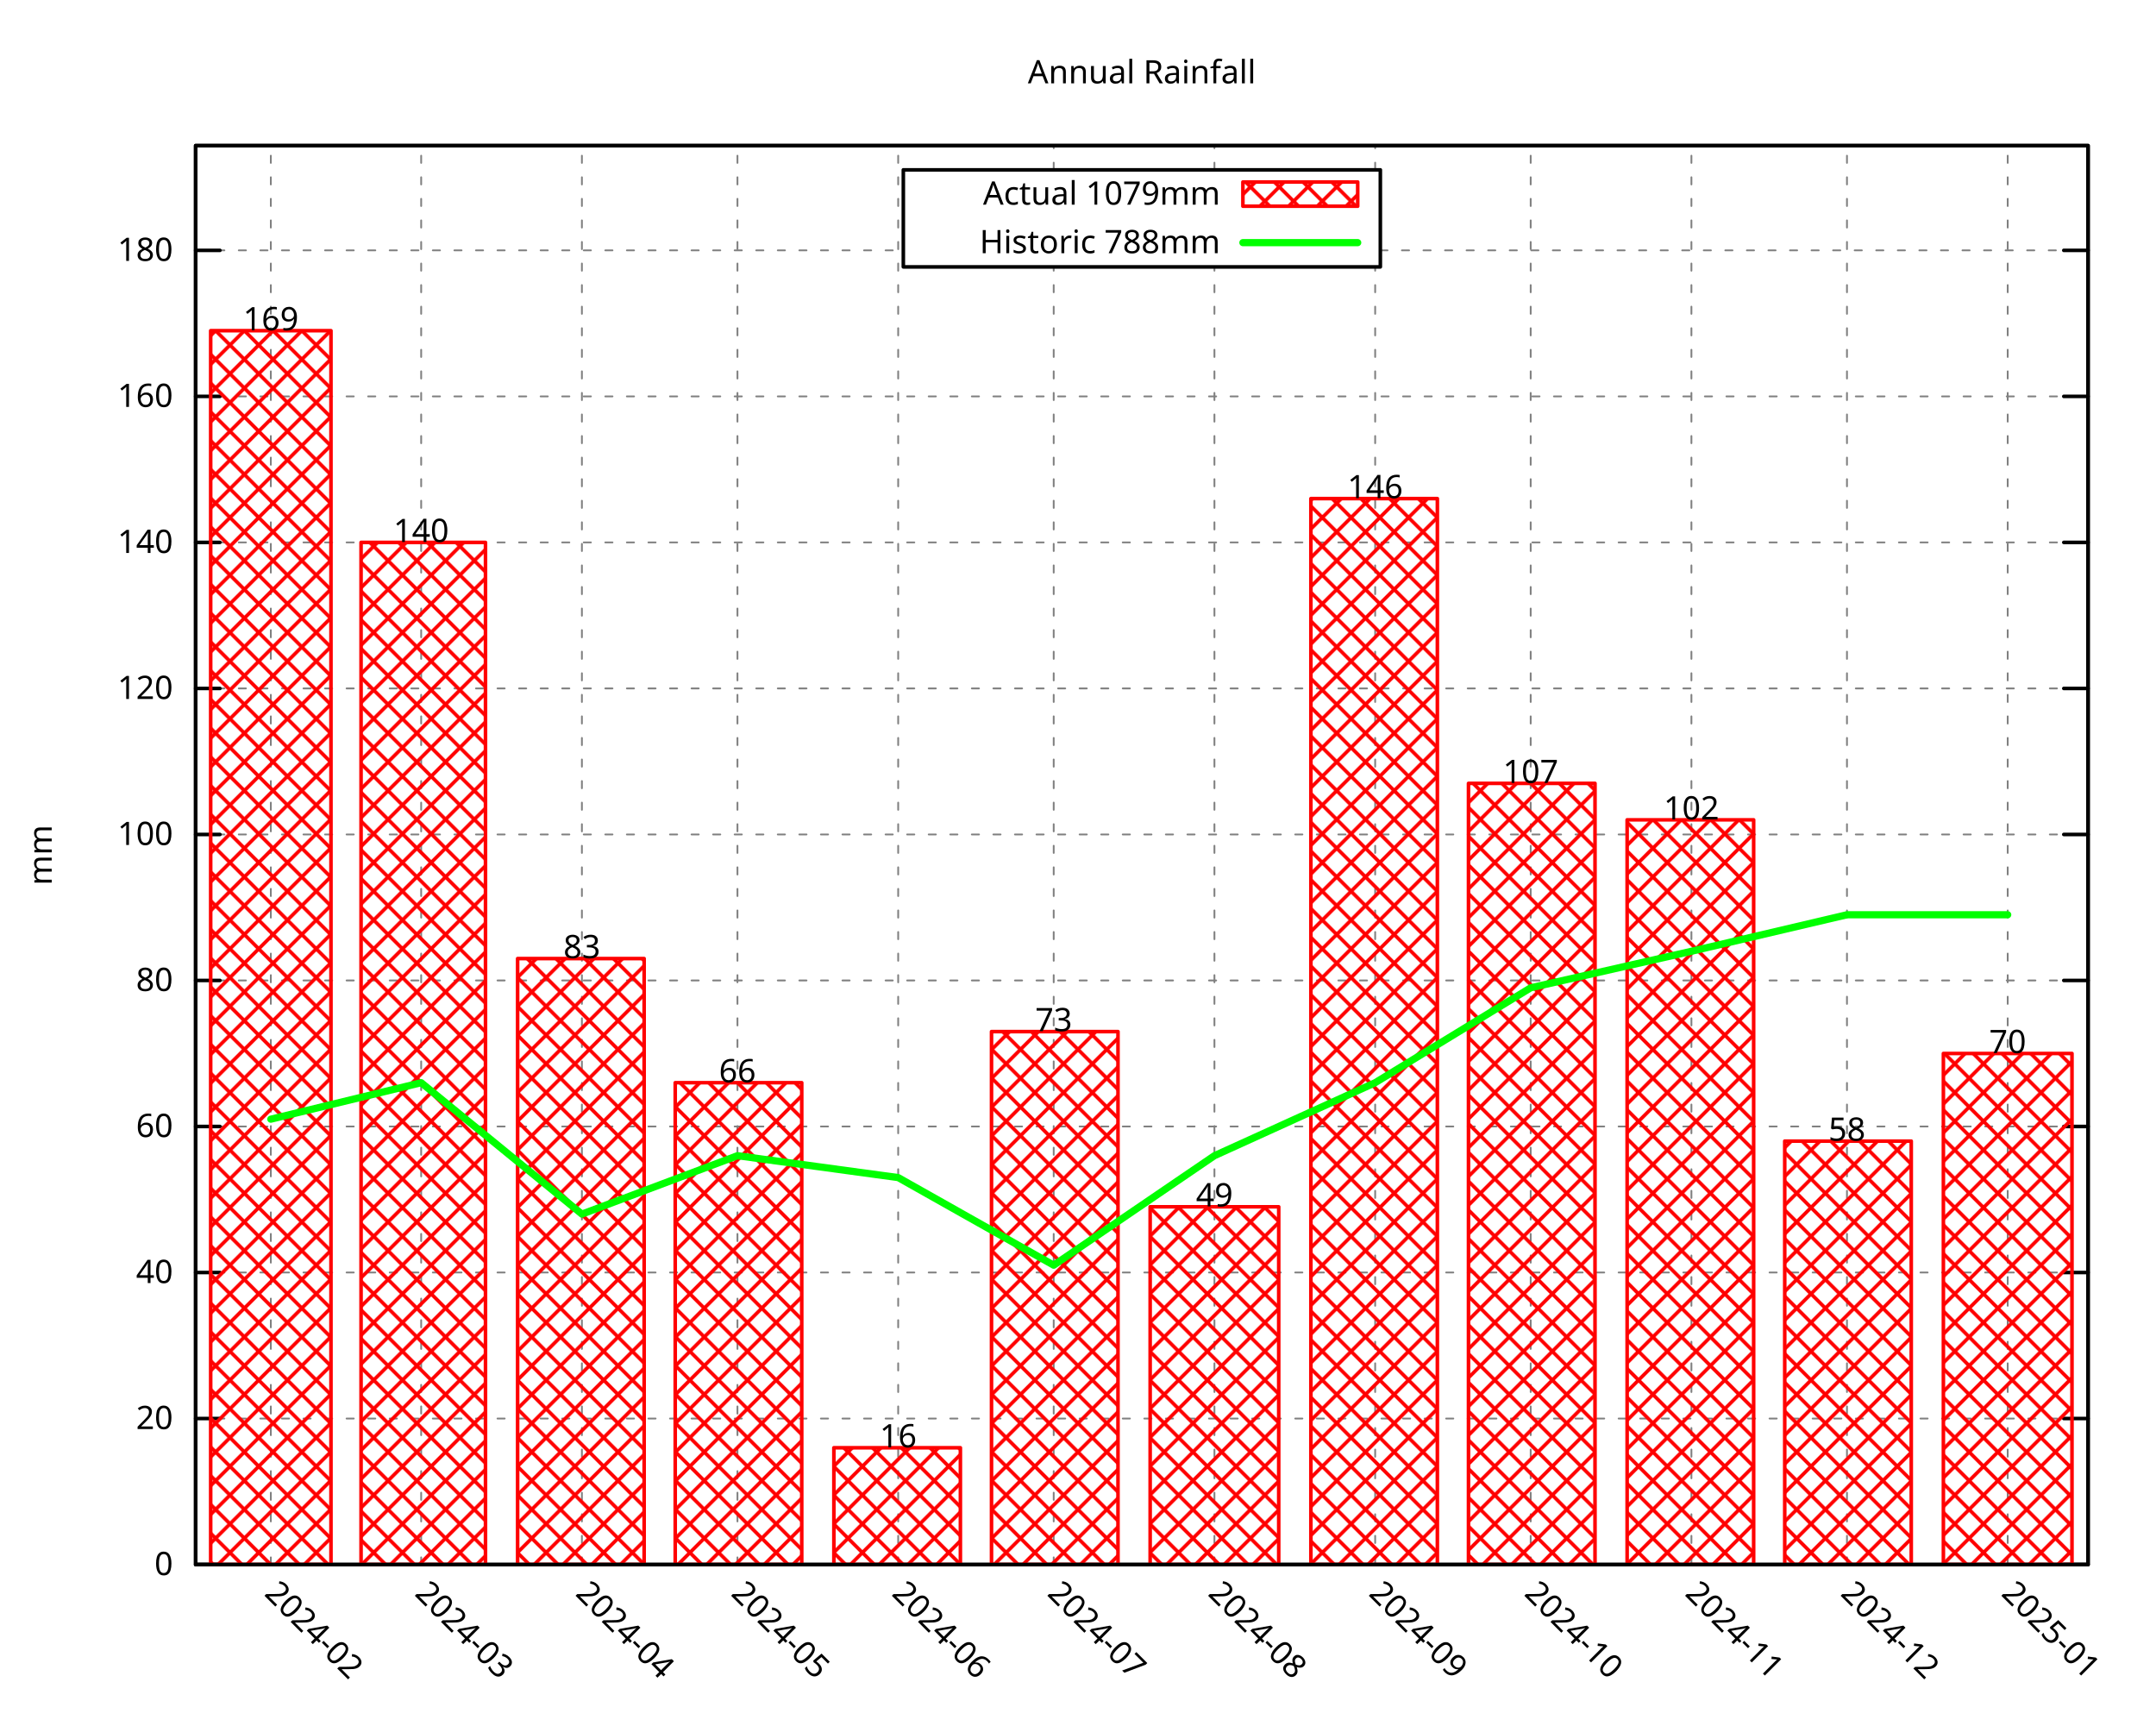
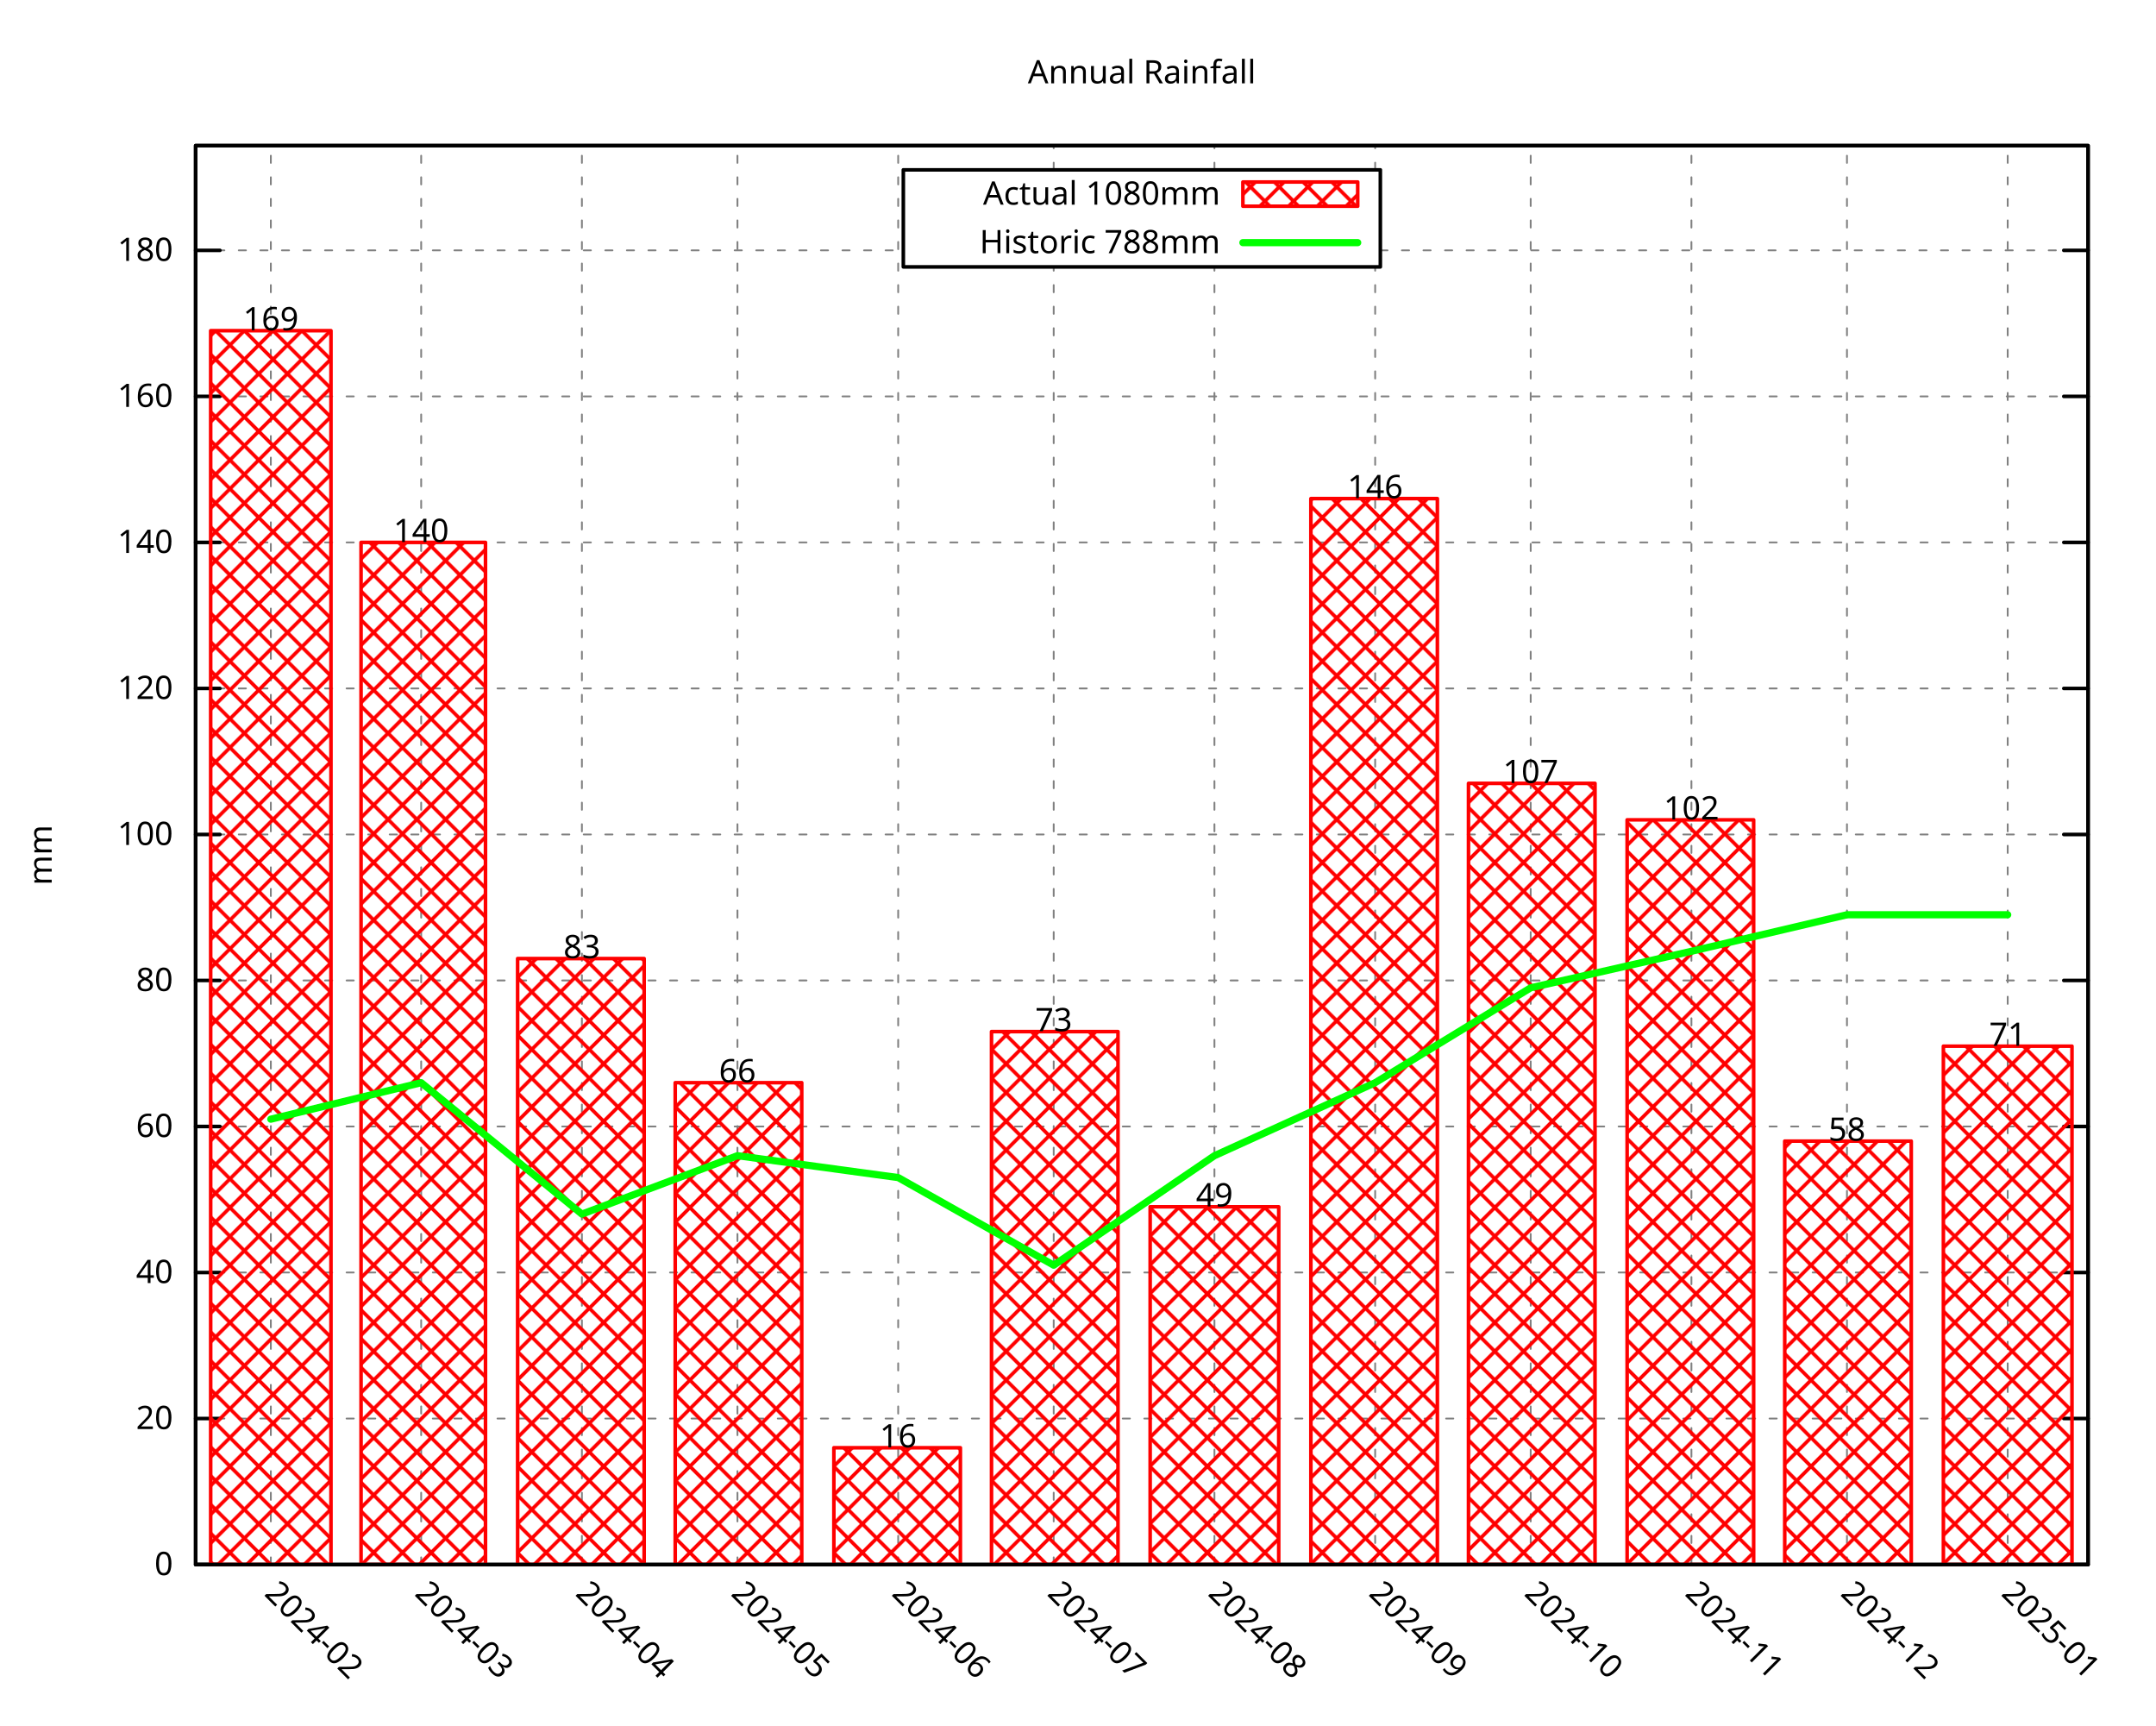
<svg xmlns="http://www.w3.org/2000/svg" xmlns:xlink="http://www.w3.org/1999/xlink" width="600" height="480" viewBox="0 0 600 480">
  <g id="gnuplot_canvas">
    <rect x="0" y="0" width="600" height="480" fill="none" />
    <defs>
      <circle id="gpDot" r="0.5" stroke-width="0.5" stroke="currentColor" />
      <path id="gpPt0" stroke-width="0.296" stroke="currentColor" d="M-1,0 h2 M0,-1 v2" />
      <path id="gpPt1" stroke-width="0.296" stroke="currentColor" d="M-1,-1 L1,1 M1,-1 L-1,1" />
      <path id="gpPt2" stroke-width="0.296" stroke="currentColor" d="M-1,0 L1,0 M0,-1 L0,1 M-1,-1 L1,1 M-1,1 L1,-1" />
      <rect id="gpPt3" stroke-width="0.296" stroke="currentColor" x="-1" y="-1" width="2" height="2" />
      <rect id="gpPt4" stroke-width="0.296" stroke="currentColor" fill="currentColor" x="-1" y="-1" width="2" height="2" />
      <circle id="gpPt5" stroke-width="0.296" stroke="currentColor" cx="0" cy="0" r="1" />
      <use xlink:href="#gpPt5" id="gpPt6" fill="currentColor" stroke="none" />
      <path id="gpPt7" stroke-width="0.296" stroke="currentColor" d="M0,-1.33 L-1.33,0.67 L1.33,0.67 z" />
      <use xlink:href="#gpPt7" id="gpPt8" fill="currentColor" stroke="none" />
      <use xlink:href="#gpPt7" id="gpPt9" stroke="currentColor" transform="rotate(180)" />
      <use xlink:href="#gpPt9" id="gpPt10" fill="currentColor" stroke="none" />
      <use xlink:href="#gpPt3" id="gpPt11" stroke="currentColor" transform="rotate(45)" />
      <use xlink:href="#gpPt11" id="gpPt12" fill="currentColor" stroke="none" />
      <path id="gpPt13" stroke-width="0.296" stroke="currentColor" d="M0,1.330 L1.265,0.411 L0.782,-1.067 L-0.782,-1.076 L-1.265,0.411 z" />
      <use xlink:href="#gpPt13" id="gpPt14" fill="currentColor" stroke="none" />
      <filter id="textbox" filterUnits="objectBoundingBox" x="0" y="0" height="1" width="1">
        <feFlood flood-color="white" flood-opacity="1" result="bgnd" />
        <feComposite in="SourceGraphic" in2="bgnd" operator="atop" />
      </filter>
      <filter id="greybox" filterUnits="objectBoundingBox" x="0" y="0" height="1" width="1">
        <feFlood flood-color="lightgrey" flood-opacity="1" result="grey" />
        <feComposite in="SourceGraphic" in2="grey" operator="atop" />
      </filter>
    </defs>
    <g fill="none" color="white" stroke="currentColor" stroke-width="1.00" stroke-linecap="round" stroke-linejoin="round">
</g>
    <g fill="none" color="black" stroke="currentColor" stroke-width="1.00" stroke-linecap="round" stroke-linejoin="round">
</g>
    <g fill="none" color="black" stroke="black" stroke-width="0.50" stroke-linecap="round" stroke-linejoin="round">
</g>
    <g fill="none" color="gray" stroke="currentColor" stroke-width="0.50" stroke-linecap="round" stroke-linejoin="round">
      <path stroke="gray" stroke-dasharray="2,4" class="gridline" d="M54.45,435.32 L581.09,435.32  " />
    </g>
    <g fill="none" color="gray" stroke="gray" stroke-width="1.00" stroke-linecap="round" stroke-linejoin="round">
</g>
    <g fill="none" color="black" stroke="currentColor" stroke-width="1.00" stroke-linecap="round" stroke-linejoin="round">
      <path stroke="black" d="M54.45,435.32 L61.20,435.32 M581.09,435.32 L574.34,435.32  " />
      <g transform="translate(48.15,438.25)" stroke="none" fill="black" font-family="Droid Sans" font-size="9.00" text-anchor="end">
        <text>
          <tspan font-family="Droid Sans"> 0</tspan>
        </text>
      </g>
    </g>
    <g fill="none" color="black" stroke="currentColor" stroke-width="1.00" stroke-linecap="round" stroke-linejoin="round">
</g>
    <g fill="none" color="black" stroke="black" stroke-width="0.50" stroke-linecap="round" stroke-linejoin="round">
</g>
    <g fill="none" color="gray" stroke="currentColor" stroke-width="0.50" stroke-linecap="round" stroke-linejoin="round">
      <path stroke="gray" stroke-dasharray="2,4" class="gridline" d="M54.45,394.69 L581.09,394.69  " />
    </g>
    <g fill="none" color="gray" stroke="gray" stroke-width="1.00" stroke-linecap="round" stroke-linejoin="round">
</g>
    <g fill="none" color="black" stroke="currentColor" stroke-width="1.00" stroke-linecap="round" stroke-linejoin="round">
      <path stroke="black" d="M54.45,394.69 L61.20,394.69 M581.09,394.69 L574.34,394.69  " />
      <g transform="translate(48.15,397.62)" stroke="none" fill="black" font-family="Droid Sans" font-size="9.00" text-anchor="end">
        <text>
          <tspan font-family="Droid Sans"> 20</tspan>
        </text>
      </g>
    </g>
    <g fill="none" color="black" stroke="currentColor" stroke-width="1.00" stroke-linecap="round" stroke-linejoin="round">
</g>
    <g fill="none" color="black" stroke="black" stroke-width="0.50" stroke-linecap="round" stroke-linejoin="round">
</g>
    <g fill="none" color="gray" stroke="currentColor" stroke-width="0.50" stroke-linecap="round" stroke-linejoin="round">
      <path stroke="gray" stroke-dasharray="2,4" class="gridline" d="M54.45,354.06 L581.09,354.06  " />
    </g>
    <g fill="none" color="gray" stroke="gray" stroke-width="1.00" stroke-linecap="round" stroke-linejoin="round">
</g>
    <g fill="none" color="black" stroke="currentColor" stroke-width="1.00" stroke-linecap="round" stroke-linejoin="round">
      <path stroke="black" d="M54.45,354.06 L61.20,354.06 M581.09,354.06 L574.34,354.06  " />
      <g transform="translate(48.15,356.99)" stroke="none" fill="black" font-family="Droid Sans" font-size="9.00" text-anchor="end">
        <text>
          <tspan font-family="Droid Sans"> 40</tspan>
        </text>
      </g>
    </g>
    <g fill="none" color="black" stroke="currentColor" stroke-width="1.00" stroke-linecap="round" stroke-linejoin="round">
</g>
    <g fill="none" color="black" stroke="black" stroke-width="0.50" stroke-linecap="round" stroke-linejoin="round">
</g>
    <g fill="none" color="gray" stroke="currentColor" stroke-width="0.50" stroke-linecap="round" stroke-linejoin="round">
      <path stroke="gray" stroke-dasharray="2,4" class="gridline" d="M54.45,313.43 L581.09,313.43  " />
    </g>
    <g fill="none" color="gray" stroke="gray" stroke-width="1.00" stroke-linecap="round" stroke-linejoin="round">
</g>
    <g fill="none" color="black" stroke="currentColor" stroke-width="1.00" stroke-linecap="round" stroke-linejoin="round">
      <path stroke="black" d="M54.45,313.43 L61.20,313.43 M581.09,313.43 L574.34,313.43  " />
      <g transform="translate(48.15,316.36)" stroke="none" fill="black" font-family="Droid Sans" font-size="9.00" text-anchor="end">
        <text>
          <tspan font-family="Droid Sans"> 60</tspan>
        </text>
      </g>
    </g>
    <g fill="none" color="black" stroke="currentColor" stroke-width="1.00" stroke-linecap="round" stroke-linejoin="round">
</g>
    <g fill="none" color="black" stroke="black" stroke-width="0.50" stroke-linecap="round" stroke-linejoin="round">
</g>
    <g fill="none" color="gray" stroke="currentColor" stroke-width="0.50" stroke-linecap="round" stroke-linejoin="round">
      <path stroke="gray" stroke-dasharray="2,4" class="gridline" d="M54.45,272.80 L581.09,272.80  " />
    </g>
    <g fill="none" color="gray" stroke="gray" stroke-width="1.00" stroke-linecap="round" stroke-linejoin="round">
</g>
    <g fill="none" color="black" stroke="currentColor" stroke-width="1.00" stroke-linecap="round" stroke-linejoin="round">
      <path stroke="black" d="M54.45,272.80 L61.20,272.80 M581.09,272.80 L574.34,272.80  " />
      <g transform="translate(48.15,275.73)" stroke="none" fill="black" font-family="Droid Sans" font-size="9.00" text-anchor="end">
        <text>
          <tspan font-family="Droid Sans"> 80</tspan>
        </text>
      </g>
    </g>
    <g fill="none" color="black" stroke="currentColor" stroke-width="1.00" stroke-linecap="round" stroke-linejoin="round">
</g>
    <g fill="none" color="black" stroke="black" stroke-width="0.50" stroke-linecap="round" stroke-linejoin="round">
</g>
    <g fill="none" color="gray" stroke="currentColor" stroke-width="0.50" stroke-linecap="round" stroke-linejoin="round">
      <path stroke="gray" stroke-dasharray="2,4" class="gridline" d="M54.45,232.18 L581.09,232.18  " />
    </g>
    <g fill="none" color="gray" stroke="gray" stroke-width="1.00" stroke-linecap="round" stroke-linejoin="round">
</g>
    <g fill="none" color="black" stroke="currentColor" stroke-width="1.00" stroke-linecap="round" stroke-linejoin="round">
      <path stroke="black" d="M54.45,232.18 L61.20,232.18 M581.09,232.18 L574.34,232.18  " />
      <g transform="translate(48.15,235.11)" stroke="none" fill="black" font-family="Droid Sans" font-size="9.00" text-anchor="end">
        <text>
          <tspan font-family="Droid Sans"> 100</tspan>
        </text>
      </g>
    </g>
    <g fill="none" color="black" stroke="currentColor" stroke-width="1.00" stroke-linecap="round" stroke-linejoin="round">
</g>
    <g fill="none" color="black" stroke="black" stroke-width="0.50" stroke-linecap="round" stroke-linejoin="round">
</g>
    <g fill="none" color="gray" stroke="currentColor" stroke-width="0.50" stroke-linecap="round" stroke-linejoin="round">
      <path stroke="gray" stroke-dasharray="2,4" class="gridline" d="M54.45,191.55 L581.09,191.55  " />
    </g>
    <g fill="none" color="gray" stroke="gray" stroke-width="1.00" stroke-linecap="round" stroke-linejoin="round">
</g>
    <g fill="none" color="black" stroke="currentColor" stroke-width="1.00" stroke-linecap="round" stroke-linejoin="round">
      <path stroke="black" d="M54.45,191.55 L61.20,191.55 M581.09,191.55 L574.34,191.55  " />
      <g transform="translate(48.15,194.48)" stroke="none" fill="black" font-family="Droid Sans" font-size="9.00" text-anchor="end">
        <text>
          <tspan font-family="Droid Sans"> 120</tspan>
        </text>
      </g>
    </g>
    <g fill="none" color="black" stroke="currentColor" stroke-width="1.00" stroke-linecap="round" stroke-linejoin="round">
</g>
    <g fill="none" color="black" stroke="black" stroke-width="0.50" stroke-linecap="round" stroke-linejoin="round">
</g>
    <g fill="none" color="gray" stroke="currentColor" stroke-width="0.50" stroke-linecap="round" stroke-linejoin="round">
      <path stroke="gray" stroke-dasharray="2,4" class="gridline" d="M54.45,150.92 L581.09,150.92  " />
    </g>
    <g fill="none" color="gray" stroke="gray" stroke-width="1.00" stroke-linecap="round" stroke-linejoin="round">
</g>
    <g fill="none" color="black" stroke="currentColor" stroke-width="1.00" stroke-linecap="round" stroke-linejoin="round">
      <path stroke="black" d="M54.45,150.92 L61.20,150.92 M581.09,150.92 L574.34,150.92  " />
      <g transform="translate(48.15,153.85)" stroke="none" fill="black" font-family="Droid Sans" font-size="9.00" text-anchor="end">
        <text>
          <tspan font-family="Droid Sans"> 140</tspan>
        </text>
      </g>
    </g>
    <g fill="none" color="black" stroke="currentColor" stroke-width="1.00" stroke-linecap="round" stroke-linejoin="round">
</g>
    <g fill="none" color="black" stroke="black" stroke-width="0.50" stroke-linecap="round" stroke-linejoin="round">
</g>
    <g fill="none" color="gray" stroke="currentColor" stroke-width="0.50" stroke-linecap="round" stroke-linejoin="round">
      <path stroke="gray" stroke-dasharray="2,4" class="gridline" d="M54.45,110.29 L581.09,110.29  " />
    </g>
    <g fill="none" color="gray" stroke="gray" stroke-width="1.00" stroke-linecap="round" stroke-linejoin="round">
</g>
    <g fill="none" color="black" stroke="currentColor" stroke-width="1.00" stroke-linecap="round" stroke-linejoin="round">
      <path stroke="black" d="M54.45,110.29 L61.20,110.29 M581.09,110.29 L574.34,110.29  " />
      <g transform="translate(48.15,113.22)" stroke="none" fill="black" font-family="Droid Sans" font-size="9.00" text-anchor="end">
        <text>
          <tspan font-family="Droid Sans"> 160</tspan>
        </text>
      </g>
    </g>
    <g fill="none" color="black" stroke="currentColor" stroke-width="1.00" stroke-linecap="round" stroke-linejoin="round">
</g>
    <g fill="none" color="black" stroke="black" stroke-width="0.50" stroke-linecap="round" stroke-linejoin="round">
</g>
    <g fill="none" color="gray" stroke="currentColor" stroke-width="0.50" stroke-linecap="round" stroke-linejoin="round">
      <path stroke="gray" stroke-dasharray="2,4" class="gridline" d="M54.45,69.66 L251.39,69.66 M384.14,69.66 L581.09,69.66  " />
    </g>
    <g fill="none" color="gray" stroke="gray" stroke-width="1.00" stroke-linecap="round" stroke-linejoin="round">
</g>
    <g fill="none" color="black" stroke="currentColor" stroke-width="1.00" stroke-linecap="round" stroke-linejoin="round">
      <path stroke="black" d="M54.45,69.66 L61.20,69.66 M581.09,69.66 L574.34,69.66  " />
      <g transform="translate(48.15,72.59)" stroke="none" fill="black" font-family="Droid Sans" font-size="9.00" text-anchor="end">
        <text>
          <tspan font-family="Droid Sans"> 180</tspan>
        </text>
      </g>
    </g>
    <g fill="none" color="black" stroke="currentColor" stroke-width="1.00" stroke-linecap="round" stroke-linejoin="round">
</g>
    <g fill="none" color="black" stroke="black" stroke-width="0.50" stroke-linecap="round" stroke-linejoin="round">
</g>
    <g fill="none" color="gray" stroke="currentColor" stroke-width="0.50" stroke-linecap="round" stroke-linejoin="round">
      <path stroke="gray" stroke-dasharray="2,4" class="gridline" d="M75.37,435.32 L75.37,40.51  " />
    </g>
    <g fill="none" color="gray" stroke="gray" stroke-width="1.00" stroke-linecap="round" stroke-linejoin="round">
</g>
    <g fill="none" color="black" stroke="currentColor" stroke-width="1.00" stroke-linecap="round" stroke-linejoin="round">
      <path stroke="black" d="M75.37,435.32 M75.37,40.51  " />
      <g transform="translate(73.30,443.69) rotate(45.00)" stroke="none" fill="black" font-family="Droid Sans" font-size="9.00" text-anchor="start">
        <text>
          <tspan font-family="Droid Sans">2024-02</tspan>
        </text>
      </g>
    </g>
    <g fill="none" color="black" stroke="currentColor" stroke-width="1.00" stroke-linecap="round" stroke-linejoin="round">
</g>
    <g fill="none" color="black" stroke="black" stroke-width="0.50" stroke-linecap="round" stroke-linejoin="round">
</g>
    <g fill="none" color="gray" stroke="currentColor" stroke-width="0.50" stroke-linecap="round" stroke-linejoin="round">
      <path stroke="gray" stroke-dasharray="2,4" class="gridline" d="M117.21,435.32 L117.21,40.51  " />
    </g>
    <g fill="none" color="gray" stroke="gray" stroke-width="1.00" stroke-linecap="round" stroke-linejoin="round">
</g>
    <g fill="none" color="black" stroke="currentColor" stroke-width="1.00" stroke-linecap="round" stroke-linejoin="round">
      <path stroke="black" d="M117.21,435.32 M117.21,40.51  " />
      <g transform="translate(115.14,443.69) rotate(45.00)" stroke="none" fill="black" font-family="Droid Sans" font-size="9.00" text-anchor="start">
        <text>
          <tspan font-family="Droid Sans">2024-03</tspan>
        </text>
      </g>
    </g>
    <g fill="none" color="black" stroke="currentColor" stroke-width="1.00" stroke-linecap="round" stroke-linejoin="round">
</g>
    <g fill="none" color="black" stroke="black" stroke-width="0.50" stroke-linecap="round" stroke-linejoin="round">
</g>
    <g fill="none" color="gray" stroke="currentColor" stroke-width="0.50" stroke-linecap="round" stroke-linejoin="round">
      <path stroke="gray" stroke-dasharray="2,4" class="gridline" d="M161.94,435.32 L161.94,40.51  " />
    </g>
    <g fill="none" color="gray" stroke="gray" stroke-width="1.00" stroke-linecap="round" stroke-linejoin="round">
</g>
    <g fill="none" color="black" stroke="currentColor" stroke-width="1.00" stroke-linecap="round" stroke-linejoin="round">
      <path stroke="black" d="M161.94,435.32 M161.94,40.51  " />
      <g transform="translate(159.87,443.69) rotate(45.00)" stroke="none" fill="black" font-family="Droid Sans" font-size="9.00" text-anchor="start">
        <text>
          <tspan font-family="Droid Sans">2024-04</tspan>
        </text>
      </g>
    </g>
    <g fill="none" color="black" stroke="currentColor" stroke-width="1.00" stroke-linecap="round" stroke-linejoin="round">
</g>
    <g fill="none" color="black" stroke="black" stroke-width="0.50" stroke-linecap="round" stroke-linejoin="round">
</g>
    <g fill="none" color="gray" stroke="currentColor" stroke-width="0.50" stroke-linecap="round" stroke-linejoin="round">
      <path stroke="gray" stroke-dasharray="2,4" class="gridline" d="M205.23,435.32 L205.23,40.51  " />
    </g>
    <g fill="none" color="gray" stroke="gray" stroke-width="1.00" stroke-linecap="round" stroke-linejoin="round">
</g>
    <g fill="none" color="black" stroke="currentColor" stroke-width="1.00" stroke-linecap="round" stroke-linejoin="round">
      <path stroke="black" d="M205.23,435.32 M205.23,40.51  " />
      <g transform="translate(203.16,443.69) rotate(45.00)" stroke="none" fill="black" font-family="Droid Sans" font-size="9.00" text-anchor="start">
        <text>
          <tspan font-family="Droid Sans">2024-05</tspan>
        </text>
      </g>
    </g>
    <g fill="none" color="black" stroke="currentColor" stroke-width="1.00" stroke-linecap="round" stroke-linejoin="round">
</g>
    <g fill="none" color="black" stroke="black" stroke-width="0.50" stroke-linecap="round" stroke-linejoin="round">
</g>
    <g fill="none" color="gray" stroke="currentColor" stroke-width="0.50" stroke-linecap="round" stroke-linejoin="round">
      <path stroke="gray" stroke-dasharray="2,4" class="gridline" d="M249.96,435.32 L249.96,40.51  " />
    </g>
    <g fill="none" color="gray" stroke="gray" stroke-width="1.00" stroke-linecap="round" stroke-linejoin="round">
</g>
    <g fill="none" color="black" stroke="currentColor" stroke-width="1.00" stroke-linecap="round" stroke-linejoin="round">
      <path stroke="black" d="M249.96,435.32 M249.96,40.51  " />
      <g transform="translate(247.89,443.69) rotate(45.00)" stroke="none" fill="black" font-family="Droid Sans" font-size="9.00" text-anchor="start">
        <text>
          <tspan font-family="Droid Sans">2024-06</tspan>
        </text>
      </g>
    </g>
    <g fill="none" color="black" stroke="currentColor" stroke-width="1.00" stroke-linecap="round" stroke-linejoin="round">
</g>
    <g fill="none" color="black" stroke="black" stroke-width="0.50" stroke-linecap="round" stroke-linejoin="round">
</g>
    <g fill="none" color="gray" stroke="currentColor" stroke-width="0.50" stroke-linecap="round" stroke-linejoin="round">
      <path stroke="gray" stroke-dasharray="2,4" class="gridline" d="M293.24,435.32 L293.24,74.26 M293.24,47.26 L293.24,40.51  " />
    </g>
    <g fill="none" color="gray" stroke="gray" stroke-width="1.00" stroke-linecap="round" stroke-linejoin="round">
</g>
    <g fill="none" color="black" stroke="currentColor" stroke-width="1.00" stroke-linecap="round" stroke-linejoin="round">
      <path stroke="black" d="M293.24,435.32 M293.24,40.51  " />
      <g transform="translate(291.17,443.69) rotate(45.00)" stroke="none" fill="black" font-family="Droid Sans" font-size="9.00" text-anchor="start">
        <text>
          <tspan font-family="Droid Sans">2024-07</tspan>
        </text>
      </g>
    </g>
    <g fill="none" color="black" stroke="currentColor" stroke-width="1.00" stroke-linecap="round" stroke-linejoin="round">
</g>
    <g fill="none" color="black" stroke="black" stroke-width="0.50" stroke-linecap="round" stroke-linejoin="round">
</g>
    <g fill="none" color="gray" stroke="currentColor" stroke-width="0.50" stroke-linecap="round" stroke-linejoin="round">
      <path stroke="gray" stroke-dasharray="2,4" class="gridline" d="M337.97,435.32 L337.97,74.26 M337.97,47.26 L337.97,40.51  " />
    </g>
    <g fill="none" color="gray" stroke="gray" stroke-width="1.00" stroke-linecap="round" stroke-linejoin="round">
</g>
    <g fill="none" color="black" stroke="currentColor" stroke-width="1.00" stroke-linecap="round" stroke-linejoin="round">
      <path stroke="black" d="M337.97,435.32 M337.97,40.51  " />
      <g transform="translate(335.90,443.69) rotate(45.00)" stroke="none" fill="black" font-family="Droid Sans" font-size="9.00" text-anchor="start">
        <text>
          <tspan font-family="Droid Sans">2024-08</tspan>
        </text>
      </g>
    </g>
    <g fill="none" color="black" stroke="currentColor" stroke-width="1.00" stroke-linecap="round" stroke-linejoin="round">
</g>
    <g fill="none" color="black" stroke="black" stroke-width="0.50" stroke-linecap="round" stroke-linejoin="round">
</g>
    <g fill="none" color="gray" stroke="currentColor" stroke-width="0.50" stroke-linecap="round" stroke-linejoin="round">
      <path stroke="gray" stroke-dasharray="2,4" class="gridline" d="M382.70,435.32 L382.70,74.26 M382.70,47.26 L382.70,40.51  " />
    </g>
    <g fill="none" color="gray" stroke="gray" stroke-width="1.00" stroke-linecap="round" stroke-linejoin="round">
</g>
    <g fill="none" color="black" stroke="currentColor" stroke-width="1.00" stroke-linecap="round" stroke-linejoin="round">
      <path stroke="black" d="M382.70,435.32 M382.70,40.51  " />
      <g transform="translate(380.63,443.69) rotate(45.00)" stroke="none" fill="black" font-family="Droid Sans" font-size="9.00" text-anchor="start">
        <text>
          <tspan font-family="Droid Sans">2024-09</tspan>
        </text>
      </g>
    </g>
    <g fill="none" color="black" stroke="currentColor" stroke-width="1.00" stroke-linecap="round" stroke-linejoin="round">
</g>
    <g fill="none" color="black" stroke="black" stroke-width="0.50" stroke-linecap="round" stroke-linejoin="round">
</g>
    <g fill="none" color="gray" stroke="currentColor" stroke-width="0.50" stroke-linecap="round" stroke-linejoin="round">
      <path stroke="gray" stroke-dasharray="2,4" class="gridline" d="M425.98,435.32 L425.98,40.51  " />
    </g>
    <g fill="none" color="gray" stroke="gray" stroke-width="1.00" stroke-linecap="round" stroke-linejoin="round">
</g>
    <g fill="none" color="black" stroke="currentColor" stroke-width="1.00" stroke-linecap="round" stroke-linejoin="round">
      <path stroke="black" d="M425.98,435.32 M425.98,40.51  " />
      <g transform="translate(423.91,443.69) rotate(45.00)" stroke="none" fill="black" font-family="Droid Sans" font-size="9.00" text-anchor="start">
        <text>
          <tspan font-family="Droid Sans">2024-10</tspan>
        </text>
      </g>
    </g>
    <g fill="none" color="black" stroke="currentColor" stroke-width="1.00" stroke-linecap="round" stroke-linejoin="round">
</g>
    <g fill="none" color="black" stroke="black" stroke-width="0.50" stroke-linecap="round" stroke-linejoin="round">
</g>
    <g fill="none" color="gray" stroke="currentColor" stroke-width="0.50" stroke-linecap="round" stroke-linejoin="round">
      <path stroke="gray" stroke-dasharray="2,4" class="gridline" d="M470.71,435.32 L470.71,40.51  " />
    </g>
    <g fill="none" color="gray" stroke="gray" stroke-width="1.00" stroke-linecap="round" stroke-linejoin="round">
</g>
    <g fill="none" color="black" stroke="currentColor" stroke-width="1.00" stroke-linecap="round" stroke-linejoin="round">
      <path stroke="black" d="M470.71,435.32 M470.71,40.51  " />
      <g transform="translate(468.64,443.69) rotate(45.00)" stroke="none" fill="black" font-family="Droid Sans" font-size="9.00" text-anchor="start">
        <text>
          <tspan font-family="Droid Sans">2024-11</tspan>
        </text>
      </g>
    </g>
    <g fill="none" color="black" stroke="currentColor" stroke-width="1.00" stroke-linecap="round" stroke-linejoin="round">
</g>
    <g fill="none" color="black" stroke="black" stroke-width="0.50" stroke-linecap="round" stroke-linejoin="round">
</g>
    <g fill="none" color="gray" stroke="currentColor" stroke-width="0.50" stroke-linecap="round" stroke-linejoin="round">
      <path stroke="gray" stroke-dasharray="2,4" class="gridline" d="M514.00,435.32 L514.00,40.51  " />
    </g>
    <g fill="none" color="gray" stroke="gray" stroke-width="1.00" stroke-linecap="round" stroke-linejoin="round">
</g>
    <g fill="none" color="black" stroke="currentColor" stroke-width="1.00" stroke-linecap="round" stroke-linejoin="round">
      <path stroke="black" d="M514.00,435.32 M514.00,40.51  " />
      <g transform="translate(511.93,443.69) rotate(45.00)" stroke="none" fill="black" font-family="Droid Sans" font-size="9.00" text-anchor="start">
        <text>
          <tspan font-family="Droid Sans">2024-12</tspan>
        </text>
      </g>
    </g>
    <g fill="none" color="black" stroke="currentColor" stroke-width="1.00" stroke-linecap="round" stroke-linejoin="round">
</g>
    <g fill="none" color="black" stroke="black" stroke-width="0.50" stroke-linecap="round" stroke-linejoin="round">
</g>
    <g fill="none" color="gray" stroke="currentColor" stroke-width="0.50" stroke-linecap="round" stroke-linejoin="round">
      <path stroke="gray" stroke-dasharray="2,4" class="gridline" d="M558.73,435.32 L558.73,40.51  " />
    </g>
    <g fill="none" color="gray" stroke="gray" stroke-width="1.00" stroke-linecap="round" stroke-linejoin="round">
</g>
    <g fill="none" color="black" stroke="currentColor" stroke-width="1.00" stroke-linecap="round" stroke-linejoin="round">
      <path stroke="black" d="M558.73,435.32 M558.73,40.51  " />
      <g transform="translate(556.66,443.69) rotate(45.00)" stroke="none" fill="black" font-family="Droid Sans" font-size="9.00" text-anchor="start">
        <text>
          <tspan font-family="Droid Sans">2025-01</tspan>
        </text>
      </g>
    </g>
    <g fill="none" color="black" stroke="currentColor" stroke-width="1.00" stroke-linecap="round" stroke-linejoin="round">
</g>
    <g fill="none" color="black" stroke="currentColor" stroke-width="1.00" stroke-linecap="round" stroke-linejoin="round">
      <path stroke="black" d="M54.45,40.51 L54.45,435.32 L581.09,435.32 L581.09,40.51 L54.45,40.51 Z  " />
    </g>
    <g fill="none" color="black" stroke="currentColor" stroke-width="1.00" stroke-linecap="round" stroke-linejoin="round">
</g>
    <g fill="none" color="black" stroke="currentColor" stroke-width="1.00" stroke-linecap="round" stroke-linejoin="round">
      <path stroke="black" d="M251.39,74.26 L251.39,47.26 L384.14,47.26 L384.14,74.26 L251.39,74.26 Z  " />
    </g>
    <g id="gnuplot_plot_1">
      <g fill="none" color="black" stroke="currentColor" stroke-width="1.00" stroke-linecap="round" stroke-linejoin="round">
        <g transform="translate(339.59,56.94)" stroke="none" fill="black" font-family="Droid Sans" font-size="9.00" text-anchor="end">
          <text>
-             <tspan font-family="Droid Sans">Actual 1079mm</tspan>
+             <tspan font-family="Droid Sans">Actual 1080mm</tspan>
          </text>
        </g>
      </g>
      <g fill="none" color="black" stroke="currentColor" stroke-width="1.00" stroke-linecap="round" stroke-linejoin="round">
        <defs>
          <pattern id="gpPat1" patternUnits="userSpaceOnUse" x="0" y="0" width="8" height="8">
            <path style="fill:none; stroke:rgb(255,0,0)" d="M0,0 L8,8 M0,8 L8,0" />
          </pattern>
        </defs>
        <g stroke="none" shape-rendering="crispEdges">
          <polygon fill="url(#gpPat1)" points="345.89,57.38 377.84,57.38 377.84,50.63 345.89,50.63 " />
        </g>
        <path stroke="rgb(255,   0,   0)" d="M345.89,57.38 L377.84,57.38 L377.84,50.64 L345.89,50.64 L345.89,57.38 Z  " />
      </g>
      <g fill="none" color="black" stroke="currentColor" stroke-width="1.00" stroke-linecap="round" stroke-linejoin="round">
        <defs>
          <pattern id="gpPat2" patternUnits="userSpaceOnUse" x="0" y="0" width="8" height="8">
            <path style="fill:none; stroke:rgb(255,0,0)" d="M0,0 L8,8 M0,8 L8,0" />
          </pattern>
        </defs>
        <g stroke="none" shape-rendering="crispEdges">
          <polygon fill="url(#gpPat2)" points="58.63,435.32 92.12,435.32 92.12,92.00 58.63,92.00 " />
        </g>
        <path stroke="rgb(255,   0,   0)" d="M58.63,435.32 L58.63,92.01 L92.11,92.01 L92.11,435.32 L58.63,435.32 Z  " />
        <g stroke="none" shape-rendering="crispEdges">
          <polygon fill="url(#gpPat2)" points="100.48,435.32 135.12,435.32 135.12,150.91 100.48,150.91 " />
        </g>
        <path stroke="rgb(255,   0,   0)" d="M100.48,435.32 L100.48,150.92 L135.11,150.92 L135.11,435.32 L100.48,435.32 Z  " />
        <g stroke="none" shape-rendering="crispEdges">
          <polygon fill="url(#gpPat2)" points="144.05,435.32 179.27,435.32 179.27,266.70 144.05,266.70 " />
        </g>
        <path stroke="rgb(255,   0,   0)" d="M144.05,435.32 L144.05,266.71 L179.26,266.71 L179.26,435.32 L144.05,435.32 Z  " />
        <g stroke="none" shape-rendering="crispEdges">
          <polygon fill="url(#gpPat2)" points="187.91,435.32 223.13,435.32 223.13,301.24 187.91,301.24 " />
        </g>
        <path stroke="rgb(255,   0,   0)" d="M187.91,435.32 L187.91,301.25 L223.12,301.25 L223.12,435.32 L187.91,435.32 Z  " />
        <g stroke="none" shape-rendering="crispEdges">
          <polygon fill="url(#gpPat2)" points="232.06,435.32 267.28,435.32 267.28,402.81 232.06,402.81 " />
        </g>
        <path stroke="rgb(255,   0,   0)" d="M232.06,435.32 L232.06,402.82 L267.27,402.82 L267.27,435.32 L232.06,435.32 Z  " />
        <g stroke="none" shape-rendering="crispEdges">
          <polygon fill="url(#gpPat2)" points="275.93,435.32 311.14,435.32 311.14,287.02 275.93,287.02 " />
        </g>
        <path stroke="rgb(255,   0,   0)" d="M275.93,435.32 L275.93,287.03 L311.13,287.03 L311.13,435.32 L275.93,435.32 Z  " />
        <g stroke="none" shape-rendering="crispEdges">
          <polygon fill="url(#gpPat2)" points="320.08,435.32 355.87,435.32 355.87,335.77 320.08,335.77 " />
        </g>
        <path stroke="rgb(255,   0,   0)" d="M320.08,435.32 L320.08,335.78 L355.86,335.78 L355.86,435.32 L320.08,435.32 Z  " />
        <g stroke="none" shape-rendering="crispEdges">
          <polygon fill="url(#gpPat2)" points="364.81,435.32 400.02,435.32 400.02,138.72 364.81,138.72 " />
        </g>
        <path stroke="rgb(255,   0,   0)" d="M364.81,435.32 L364.81,138.73 L400.01,138.73 L400.01,435.32 L364.81,435.32 Z  " />
        <g stroke="none" shape-rendering="crispEdges">
          <polygon fill="url(#gpPat2)" points="408.67,435.32 443.89,435.32 443.89,217.95 408.67,217.95 " />
        </g>
        <path stroke="rgb(255,   0,   0)" d="M408.67,435.32 L408.67,217.96 L443.88,217.96 L443.88,435.32 L408.67,435.32 Z  " />
        <g stroke="none" shape-rendering="crispEdges">
          <polygon fill="url(#gpPat2)" points="452.82,435.32 488.04,435.32 488.04,228.10 452.82,228.10 " />
        </g>
        <path stroke="rgb(255,   0,   0)" d="M452.82,435.32 L452.82,228.11 L488.03,228.11 L488.03,435.32 L452.82,435.32 Z  " />
        <g stroke="none" shape-rendering="crispEdges">
          <polygon fill="url(#gpPat2)" points="496.68,435.32 531.90,435.32 531.90,317.49 496.68,317.49 " />
        </g>
        <path stroke="rgb(255,   0,   0)" d="M496.68,435.32 L496.68,317.50 L531.89,317.50 L531.89,435.32 L496.68,435.32 Z  " />
        <g stroke="none" shape-rendering="crispEdges">
-           <polygon fill="url(#gpPat2)" points="540.83,435.32 576.63,435.32 576.63,293.11 540.83,293.11 " />
-         </g>
-         <path stroke="rgb(255,   0,   0)" d="M540.83,435.32 L540.83,293.12 L576.62,293.12 L576.62,435.32 L540.83,435.32 Z  " />
+           <polygon fill="url(#gpPat2)" points="540.83,435.32 576.63,435.32 576.63,291.08 540.83,291.08 " />
+         </g>
+         <path stroke="rgb(255,   0,   0)" d="M540.83,435.32 L540.83,291.09 L576.62,291.09 L576.62,435.32 L540.83,435.32 Z  " />
      </g>
    </g>
    <g id="gnuplot_plot_2" fill="none">
      <g fill="none" color="black" stroke="currentColor" stroke-width="1.00" stroke-linecap="round" stroke-linejoin="round">
        <g transform="translate(75.37,91.89)" stroke="none" fill="black" font-family="Droid Sans" font-size="9.00" text-anchor="middle">
          <text>
            <tspan font-family="Droid Sans">169</tspan>
          </text>
        </g>
        <g transform="translate(117.21,150.80)" stroke="none" fill="black" font-family="Droid Sans" font-size="9.00" text-anchor="middle">
          <text>
            <tspan font-family="Droid Sans">140</tspan>
          </text>
        </g>
        <g transform="translate(161.94,266.59)" stroke="none" fill="black" font-family="Droid Sans" font-size="9.00" text-anchor="middle">
          <text>
            <tspan font-family="Droid Sans">83</tspan>
          </text>
        </g>
        <g transform="translate(205.23,301.13)" stroke="none" fill="black" font-family="Droid Sans" font-size="9.00" text-anchor="middle">
          <text>
            <tspan font-family="Droid Sans">66</tspan>
          </text>
        </g>
        <g transform="translate(249.96,402.70)" stroke="none" fill="black" font-family="Droid Sans" font-size="9.00" text-anchor="middle">
          <text>
            <tspan font-family="Droid Sans">16</tspan>
          </text>
        </g>
        <g transform="translate(293.24,286.91)" stroke="none" fill="black" font-family="Droid Sans" font-size="9.00" text-anchor="middle">
          <text>
            <tspan font-family="Droid Sans">73</tspan>
          </text>
        </g>
        <g transform="translate(337.97,335.66)" stroke="none" fill="black" font-family="Droid Sans" font-size="9.00" text-anchor="middle">
          <text>
            <tspan font-family="Droid Sans">49</tspan>
          </text>
        </g>
        <g transform="translate(382.70,138.61)" stroke="none" fill="black" font-family="Droid Sans" font-size="9.00" text-anchor="middle">
          <text>
            <tspan font-family="Droid Sans">146</tspan>
          </text>
        </g>
        <g transform="translate(425.98,217.84)" stroke="none" fill="black" font-family="Droid Sans" font-size="9.00" text-anchor="middle">
          <text>
            <tspan font-family="Droid Sans">107</tspan>
          </text>
        </g>
        <g transform="translate(470.71,228.00)" stroke="none" fill="black" font-family="Droid Sans" font-size="9.00" text-anchor="middle">
          <text>
            <tspan font-family="Droid Sans">102</tspan>
          </text>
        </g>
        <g transform="translate(514.00,317.38)" stroke="none" fill="black" font-family="Droid Sans" font-size="9.00" text-anchor="middle">
          <text>
            <tspan font-family="Droid Sans">58</tspan>
          </text>
        </g>
-         <g transform="translate(558.73,293.00)" stroke="none" fill="black" font-family="Droid Sans" font-size="9.00" text-anchor="middle">
-           <text>
-             <tspan font-family="Droid Sans">70</tspan>
+         <g transform="translate(558.73,290.97)" stroke="none" fill="black" font-family="Droid Sans" font-size="9.00" text-anchor="middle">
+           <text>
+             <tspan font-family="Droid Sans">71</tspan>
          </text>
        </g>
      </g>
    </g>
    <g id="gnuplot_plot_3">
      <g fill="none" color="white" stroke="black" stroke-width="2.00" stroke-linecap="round" stroke-linejoin="round">
</g>
      <g fill="none" color="black" stroke="currentColor" stroke-width="2.00" stroke-linecap="round" stroke-linejoin="round">
        <g transform="translate(339.59,70.44)" stroke="none" fill="black" font-family="Droid Sans" font-size="9.00" text-anchor="end">
          <text>
            <tspan font-family="Droid Sans">Historic 788mm</tspan>
          </text>
        </g>
      </g>
      <g fill="none" color="black" stroke="currentColor" stroke-width="2.00" stroke-linecap="round" stroke-linejoin="round">
        <path stroke="rgb(  0, 255,   0)" d="M345.89,67.51 L377.84,67.51 M75.37,311.40 L117.21,301.25 L161.94,337.81 L205.23,321.56 L249.96,327.65 L293.24,352.03   L337.97,321.56 L382.70,301.25 L425.98,274.84 L470.71,264.68 L514.00,254.52 L558.73,254.52  " />
      </g>
    </g>
    <g fill="none" color="black" stroke="currentColor" stroke-width="2.00" stroke-linecap="round" stroke-linejoin="round">
</g>
    <g fill="none" color="black" stroke="black" stroke-width="1.00" stroke-linecap="round" stroke-linejoin="round">
</g>
    <g fill="none" color="black" stroke="currentColor" stroke-width="1.00" stroke-linecap="round" stroke-linejoin="round">
      <path stroke="black" d="M54.45,40.51 L54.45,435.32 L581.09,435.32 L581.09,40.51 L54.45,40.51 Z  " />
      <g transform="translate(14.39,237.92) rotate(270.00)" stroke="none" fill="black" font-family="Droid Sans" font-size="9.00" text-anchor="middle">
        <text>
          <tspan font-family="Droid Sans">mm</tspan>
        </text>
      </g>
    </g>
    <g fill="none" color="black" stroke="currentColor" stroke-width="1.00" stroke-linecap="round" stroke-linejoin="round">
</g>
    <g fill="none" color="black" stroke="currentColor" stroke-width="1.00" stroke-linecap="round" stroke-linejoin="round">
      <g transform="translate(317.77,23.19)" stroke="none" fill="black" font-family="Droid Sans" font-size="9.00" text-anchor="middle">
        <text>
          <tspan font-family="Droid Sans">Annual Rainfall</tspan>
        </text>
      </g>
    </g>
    <g fill="none" color="black" stroke="currentColor" stroke-width="1.00" stroke-linecap="round" stroke-linejoin="round">
</g>
  </g>
</svg>
